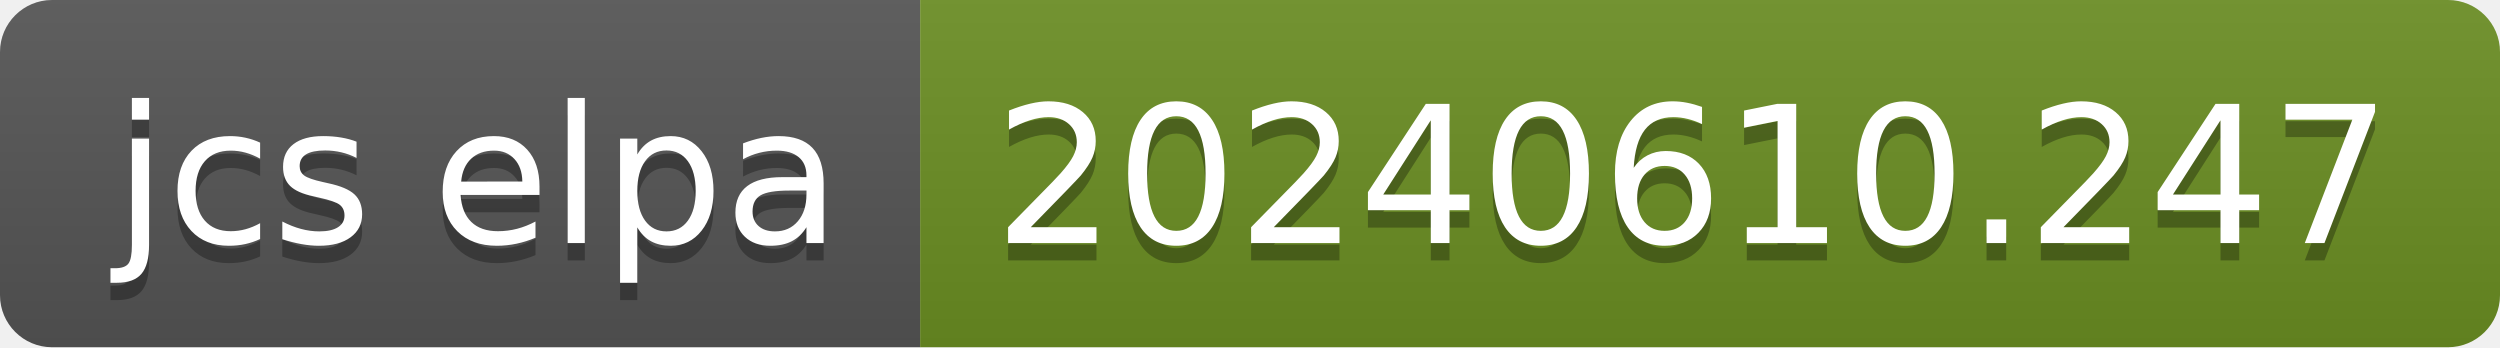
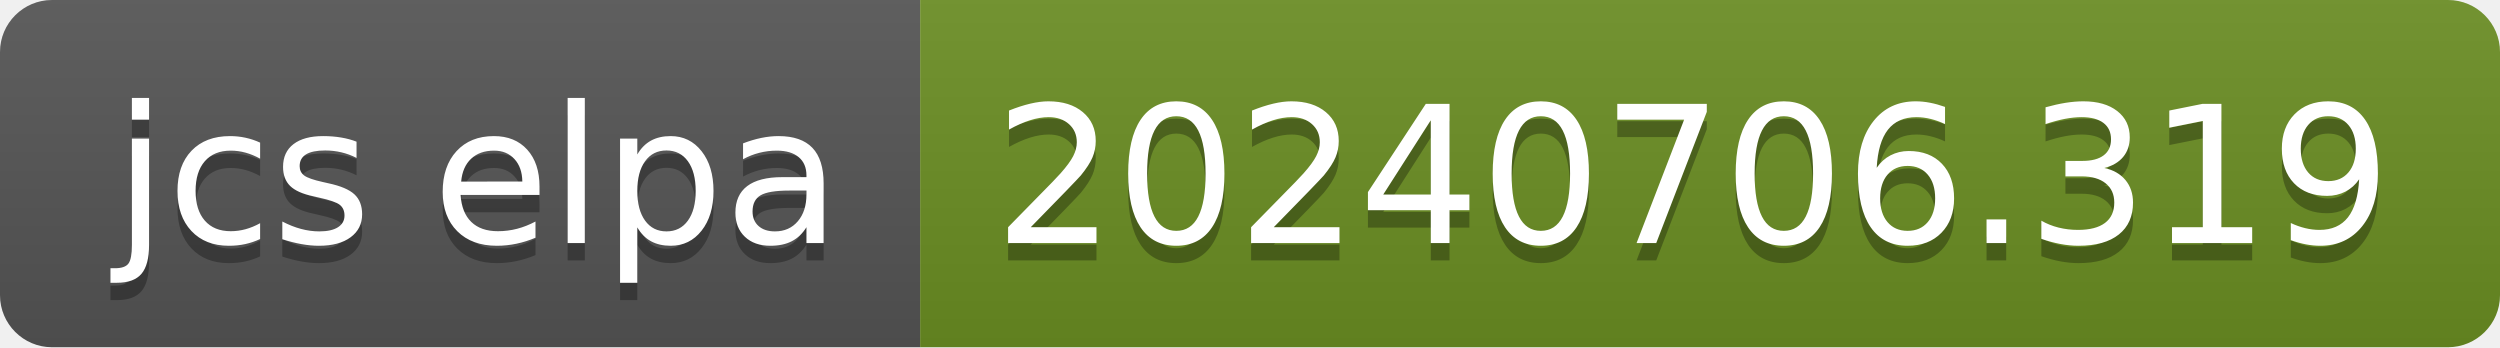
- <svg xmlns="http://www.w3.org/2000/svg" width="144" height="20" role="img" aria-label="jcs elpa: 20240610.247">
+ <svg xmlns="http://www.w3.org/2000/svg" width="144" height="20" role="img" aria-label="jcs elpa: 20240706.319">
  <linearGradient id="s" x2="0" y2="100%">
    <stop offset="0" stop-color="#bbb" stop-opacity=".1" />
    <stop offset="1" stop-opacity=".1" />
  </linearGradient>
  <clipPath id="r">
    <rect width="144" height="20" rx="3" fill="#fff" />
  </clipPath>
  <g clip-path="url(#r)">
    <rect width="53" height="20" fill="#555" />
    <rect x="53" width="91" height="20" fill="#6b8e23" />
    <rect width="144" height="20" fill="url(#s)" />
  </g>
  <g fill="#fff" text-anchor="middle" font-family="Verdana,Geneva,DejaVu Sans,sans-serif" text-rendering="geometricPrecision" font-size="110">
    <text aria-hidden="true" x="275" y="150" fill="#010101" fill-opacity=".3" transform="scale(.1)" textLength="430">jcs elpa</text>
    <text x="275" y="140" transform="scale(.1)" fill="#fff" textLength="430">jcs elpa</text>
-     <text aria-hidden="true" x="975" y="150" fill="#010101" fill-opacity=".3" transform="scale(.1)" textLength="810">20240610.247</text>
-     <text x="975" y="140" transform="scale(.1)" fill="#fff" textLength="810">20240610.247</text>
+     <text aria-hidden="true" x="975" y="150" fill="#010101" fill-opacity=".3" transform="scale(.1)" textLength="810">20240706.319</text>
+     <text x="975" y="140" transform="scale(.1)" fill="#fff" textLength="810">20240706.319</text>
  </g>
</svg>
